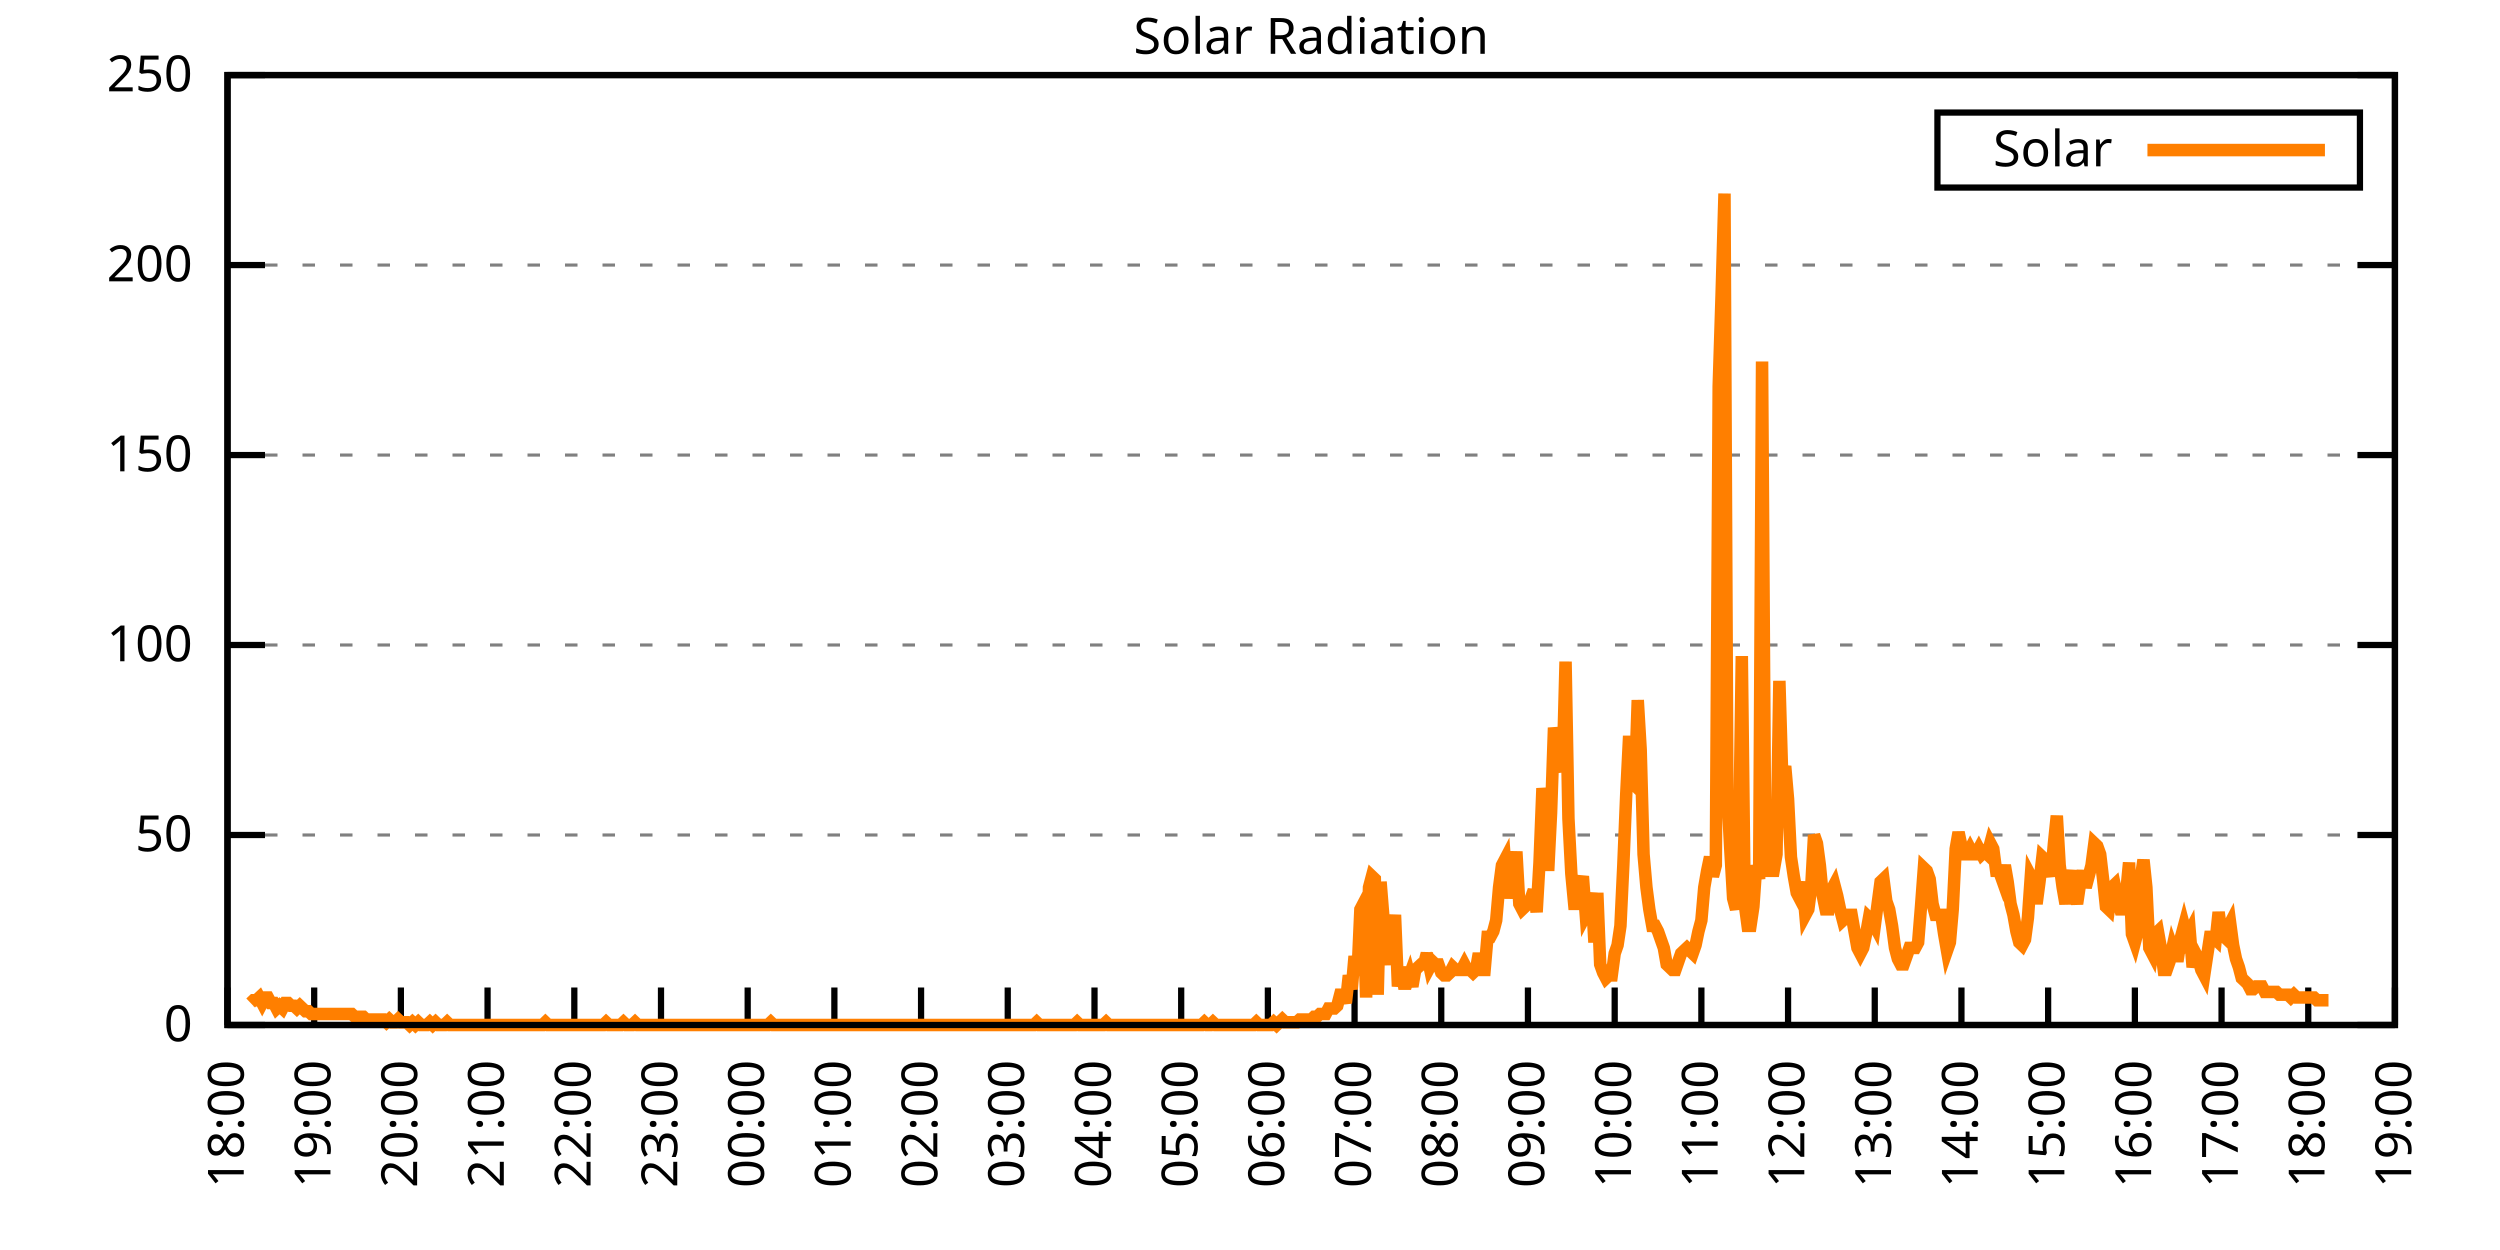
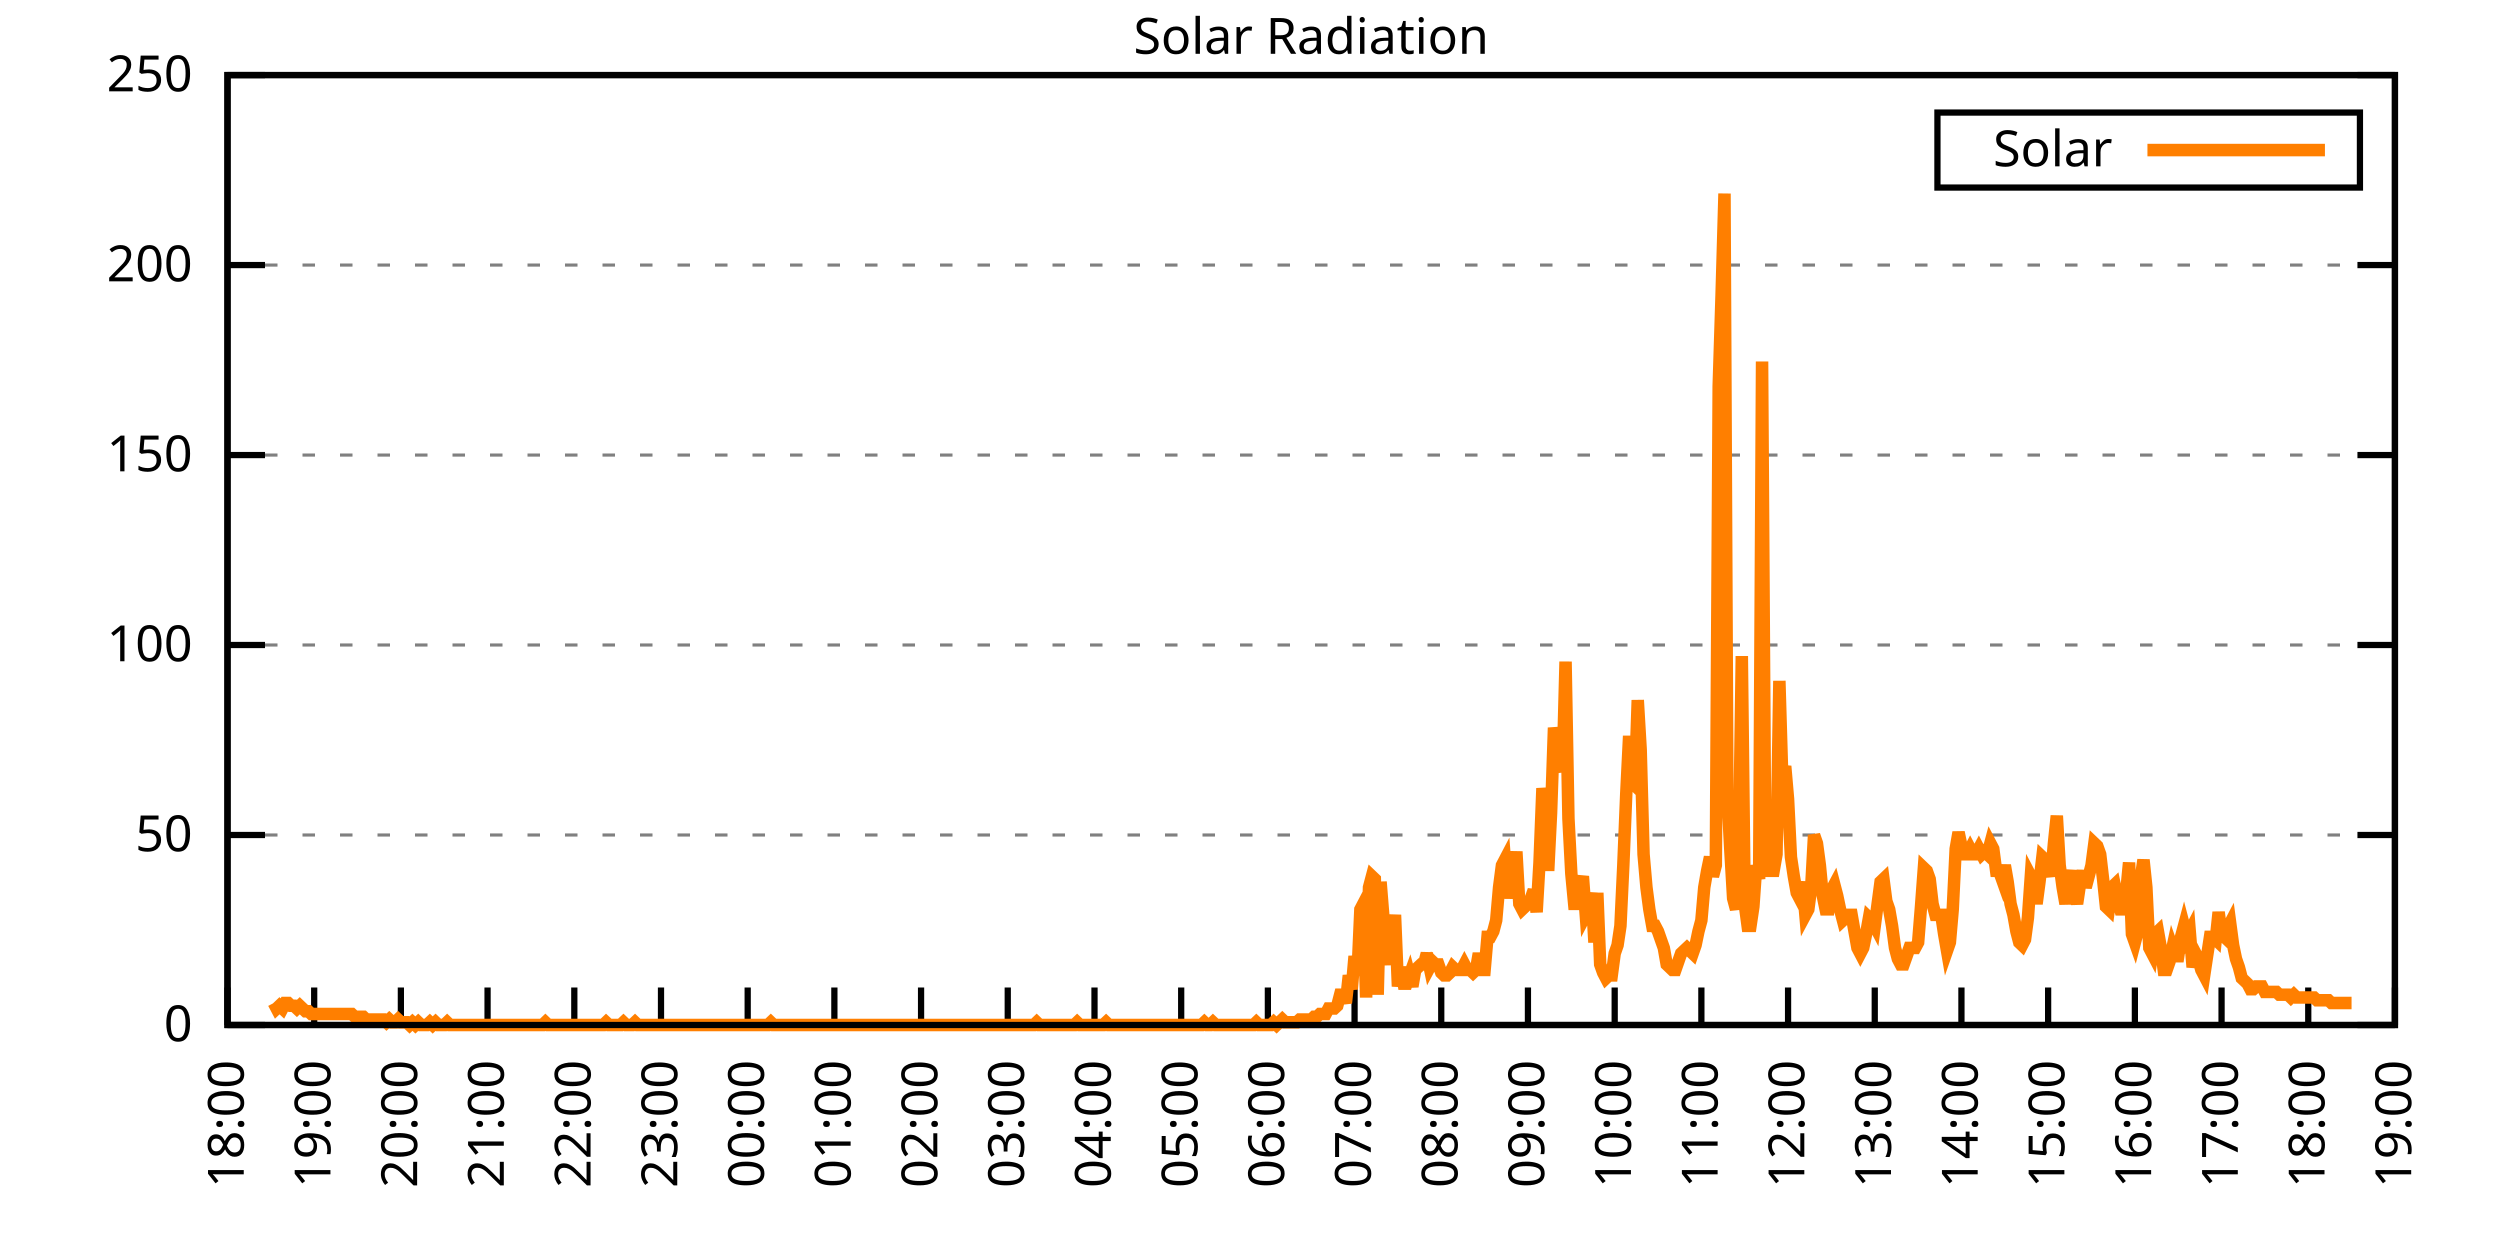
<svg xmlns="http://www.w3.org/2000/svg" xmlns:xlink="http://www.w3.org/1999/xlink" width="400" height="200" viewBox="0 0 400 200">
  <g id="gnuplot_canvas">
    <rect x="0" y="0" width="400" height="200" fill="none" />
    <defs>
      <circle id="gpDot" r="0.5" stroke-width="0.5" stroke="currentColor" />
      <path id="gpPt0" stroke-width="0.333" stroke="currentColor" d="M-1,0 h2 M0,-1 v2" />
      <path id="gpPt1" stroke-width="0.333" stroke="currentColor" d="M-1,-1 L1,1 M1,-1 L-1,1" />
      <path id="gpPt2" stroke-width="0.333" stroke="currentColor" d="M-1,0 L1,0 M0,-1 L0,1 M-1,-1 L1,1 M-1,1 L1,-1" />
      <rect id="gpPt3" stroke-width="0.333" stroke="currentColor" x="-1" y="-1" width="2" height="2" />
      <rect id="gpPt4" stroke-width="0.333" stroke="currentColor" fill="currentColor" x="-1" y="-1" width="2" height="2" />
      <circle id="gpPt5" stroke-width="0.333" stroke="currentColor" cx="0" cy="0" r="1" />
      <use xlink:href="#gpPt5" id="gpPt6" fill="currentColor" stroke="none" />
      <path id="gpPt7" stroke-width="0.333" stroke="currentColor" d="M0,-1.33 L-1.33,0.67 L1.33,0.67 z" />
      <use xlink:href="#gpPt7" id="gpPt8" fill="currentColor" stroke="none" />
      <use xlink:href="#gpPt7" id="gpPt9" stroke="currentColor" transform="rotate(180)" />
      <use xlink:href="#gpPt9" id="gpPt10" fill="currentColor" stroke="none" />
      <use xlink:href="#gpPt3" id="gpPt11" stroke="currentColor" transform="rotate(45)" />
      <use xlink:href="#gpPt11" id="gpPt12" fill="currentColor" stroke="none" />
      <path id="gpPt13" stroke-width="0.333" stroke="currentColor" d="M0,1.330 L1.265,0.411 L0.782,-1.067 L-0.782,-1.076 L-1.265,0.411 z" />
      <use xlink:href="#gpPt13" id="gpPt14" fill="currentColor" stroke="none" />
      <filter id="textbox" filterUnits="objectBoundingBox" x="0" y="0" height="1" width="1">
        <feFlood flood-color="white" flood-opacity="1" result="bgnd" />
        <feComposite in="SourceGraphic" in2="bgnd" operator="atop" />
      </filter>
      <filter id="greybox" filterUnits="objectBoundingBox" x="0" y="0" height="1" width="1">
        <feFlood flood-color="lightgrey" flood-opacity="1" result="grey" />
        <feComposite in="SourceGraphic" in2="grey" operator="atop" />
      </filter>
    </defs>
    <g fill="none" color="white" stroke="currentColor" stroke-width="1.00" stroke-linecap="butt" stroke-linejoin="miter">
</g>
    <g fill="none" color="black" stroke="currentColor" stroke-width="1.00" stroke-linecap="butt" stroke-linejoin="miter">
      <g stroke="none" shape-rendering="crispEdges">
        <polygon fill="rgb(255, 255, 255)" points="36.40,164.00 383.18,164.00 383.18,12.02 36.40,12.02 " />
      </g>
    </g>
    <g fill="none" color="black" stroke="currentColor" stroke-width="1.00" stroke-linecap="butt" stroke-linejoin="miter">
</g>
    <g fill="none" color="black" stroke="black" stroke-width="0.50" stroke-linecap="butt" stroke-linejoin="miter">
</g>
    <g fill="none" color="gray" stroke="currentColor" stroke-width="0.50" stroke-linecap="butt" stroke-linejoin="miter">
      <path stroke="gray" stroke-dasharray="2,4" class="gridline" d="M36.40,164.00 L383.19,164.00  " />
    </g>
    <g fill="none" color="gray" stroke="gray" stroke-width="1.00" stroke-linecap="butt" stroke-linejoin="miter">
</g>
    <g fill="none" color="black" stroke="currentColor" stroke-width="1.00" stroke-linecap="butt" stroke-linejoin="miter">
      <path stroke="black" d="M36.40,164.00 L42.40,164.00 M383.19,164.00 L377.19,164.00  " />
      <g transform="translate(30.80,166.60)" stroke="none" fill="black" font-family="Sans" font-size="8.00" text-anchor="end">
        <text>
          <tspan font-family="Sans"> 0</tspan>
        </text>
      </g>
    </g>
    <g fill="none" color="black" stroke="currentColor" stroke-width="1.00" stroke-linecap="butt" stroke-linejoin="miter">
</g>
    <g fill="none" color="black" stroke="black" stroke-width="0.50" stroke-linecap="butt" stroke-linejoin="miter">
</g>
    <g fill="none" color="gray" stroke="currentColor" stroke-width="0.50" stroke-linecap="butt" stroke-linejoin="miter">
      <path stroke="gray" stroke-dasharray="2,4" class="gridline" d="M36.40,133.60 L383.19,133.60  " />
    </g>
    <g fill="none" color="gray" stroke="gray" stroke-width="1.00" stroke-linecap="butt" stroke-linejoin="miter">
</g>
    <g fill="none" color="black" stroke="currentColor" stroke-width="1.00" stroke-linecap="butt" stroke-linejoin="miter">
      <path stroke="black" d="M36.40,133.60 L42.40,133.60 M383.19,133.60 L377.19,133.60  " />
      <g transform="translate(30.80,136.20)" stroke="none" fill="black" font-family="Sans" font-size="8.00" text-anchor="end">
        <text>
          <tspan font-family="Sans"> 50</tspan>
        </text>
      </g>
    </g>
    <g fill="none" color="black" stroke="currentColor" stroke-width="1.00" stroke-linecap="butt" stroke-linejoin="miter">
</g>
    <g fill="none" color="black" stroke="black" stroke-width="0.50" stroke-linecap="butt" stroke-linejoin="miter">
</g>
    <g fill="none" color="gray" stroke="currentColor" stroke-width="0.50" stroke-linecap="butt" stroke-linejoin="miter">
      <path stroke="gray" stroke-dasharray="2,4" class="gridline" d="M36.40,103.20 L383.19,103.20  " />
    </g>
    <g fill="none" color="gray" stroke="gray" stroke-width="1.00" stroke-linecap="butt" stroke-linejoin="miter">
</g>
    <g fill="none" color="black" stroke="currentColor" stroke-width="1.00" stroke-linecap="butt" stroke-linejoin="miter">
      <path stroke="black" d="M36.40,103.20 L42.40,103.20 M383.19,103.20 L377.19,103.20  " />
      <g transform="translate(30.80,105.80)" stroke="none" fill="black" font-family="Sans" font-size="8.00" text-anchor="end">
        <text>
          <tspan font-family="Sans"> 100</tspan>
        </text>
      </g>
    </g>
    <g fill="none" color="black" stroke="currentColor" stroke-width="1.00" stroke-linecap="butt" stroke-linejoin="miter">
</g>
    <g fill="none" color="black" stroke="black" stroke-width="0.50" stroke-linecap="butt" stroke-linejoin="miter">
</g>
    <g fill="none" color="gray" stroke="currentColor" stroke-width="0.50" stroke-linecap="butt" stroke-linejoin="miter">
      <path stroke="gray" stroke-dasharray="2,4" class="gridline" d="M36.40,72.81 L383.19,72.81  " />
    </g>
    <g fill="none" color="gray" stroke="gray" stroke-width="1.00" stroke-linecap="butt" stroke-linejoin="miter">
</g>
    <g fill="none" color="black" stroke="currentColor" stroke-width="1.00" stroke-linecap="butt" stroke-linejoin="miter">
      <path stroke="black" d="M36.40,72.81 L42.40,72.81 M383.19,72.81 L377.19,72.81  " />
      <g transform="translate(30.80,75.41)" stroke="none" fill="black" font-family="Sans" font-size="8.00" text-anchor="end">
        <text>
          <tspan font-family="Sans"> 150</tspan>
        </text>
      </g>
    </g>
    <g fill="none" color="black" stroke="currentColor" stroke-width="1.00" stroke-linecap="butt" stroke-linejoin="miter">
</g>
    <g fill="none" color="black" stroke="black" stroke-width="0.50" stroke-linecap="butt" stroke-linejoin="miter">
</g>
    <g fill="none" color="gray" stroke="currentColor" stroke-width="0.50" stroke-linecap="butt" stroke-linejoin="miter">
      <path stroke="gray" stroke-dasharray="2,4" class="gridline" d="M36.40,42.41 L383.19,42.41  " />
    </g>
    <g fill="none" color="gray" stroke="gray" stroke-width="1.00" stroke-linecap="butt" stroke-linejoin="miter">
</g>
    <g fill="none" color="black" stroke="currentColor" stroke-width="1.00" stroke-linecap="butt" stroke-linejoin="miter">
      <path stroke="black" d="M36.40,42.41 L42.40,42.41 M383.19,42.41 L377.19,42.41  " />
      <g transform="translate(30.80,45.01)" stroke="none" fill="black" font-family="Sans" font-size="8.00" text-anchor="end">
        <text>
          <tspan font-family="Sans"> 200</tspan>
        </text>
      </g>
    </g>
    <g fill="none" color="black" stroke="currentColor" stroke-width="1.00" stroke-linecap="butt" stroke-linejoin="miter">
</g>
    <g fill="none" color="black" stroke="black" stroke-width="0.50" stroke-linecap="butt" stroke-linejoin="miter">
</g>
    <g fill="none" color="gray" stroke="currentColor" stroke-width="0.50" stroke-linecap="butt" stroke-linejoin="miter">
      <path stroke="gray" stroke-dasharray="2,4" class="gridline" d="M36.40,12.01 L383.19,12.01  " />
    </g>
    <g fill="none" color="gray" stroke="gray" stroke-width="1.00" stroke-linecap="butt" stroke-linejoin="miter">
</g>
    <g fill="none" color="black" stroke="currentColor" stroke-width="1.00" stroke-linecap="butt" stroke-linejoin="miter">
      <path stroke="black" d="M36.40,12.01 L42.40,12.01 M383.19,12.01 L377.19,12.01  " />
      <g transform="translate(30.80,14.61)" stroke="none" fill="black" font-family="Sans" font-size="8.00" text-anchor="end">
        <text>
          <tspan font-family="Sans"> 250</tspan>
        </text>
      </g>
    </g>
    <g fill="none" color="black" stroke="currentColor" stroke-width="1.00" stroke-linecap="butt" stroke-linejoin="miter">
      <path stroke="black" d="M36.40,164.00 L36.40,158.00  " />
      <g transform="translate(39.00,169.60) rotate(270.00)" stroke="none" fill="black" font-family="Sans" font-size="8.00" text-anchor="end">
        <text>
          <tspan font-family="Sans">18:00</tspan>
        </text>
      </g>
    </g>
    <g fill="none" color="black" stroke="currentColor" stroke-width="1.00" stroke-linecap="butt" stroke-linejoin="miter">
      <path stroke="black" d="M50.27,164.00 L50.27,158.00  " />
      <g transform="translate(52.87,169.60) rotate(270.00)" stroke="none" fill="black" font-family="Sans" font-size="8.00" text-anchor="end">
        <text>
          <tspan font-family="Sans">19:00</tspan>
        </text>
      </g>
    </g>
    <g fill="none" color="black" stroke="currentColor" stroke-width="1.00" stroke-linecap="butt" stroke-linejoin="miter">
      <path stroke="black" d="M64.14,164.00 L64.14,158.00  " />
      <g transform="translate(66.74,169.60) rotate(270.00)" stroke="none" fill="black" font-family="Sans" font-size="8.00" text-anchor="end">
        <text>
          <tspan font-family="Sans">20:00</tspan>
        </text>
      </g>
    </g>
    <g fill="none" color="black" stroke="currentColor" stroke-width="1.00" stroke-linecap="butt" stroke-linejoin="miter">
      <path stroke="black" d="M78.01,164.00 L78.01,158.00  " />
      <g transform="translate(80.61,169.60) rotate(270.00)" stroke="none" fill="black" font-family="Sans" font-size="8.00" text-anchor="end">
        <text>
          <tspan font-family="Sans">21:00</tspan>
        </text>
      </g>
    </g>
    <g fill="none" color="black" stroke="currentColor" stroke-width="1.00" stroke-linecap="butt" stroke-linejoin="miter">
      <path stroke="black" d="M91.89,164.00 L91.89,158.00  " />
      <g transform="translate(94.49,169.60) rotate(270.00)" stroke="none" fill="black" font-family="Sans" font-size="8.00" text-anchor="end">
        <text>
          <tspan font-family="Sans">22:00</tspan>
        </text>
      </g>
    </g>
    <g fill="none" color="black" stroke="currentColor" stroke-width="1.00" stroke-linecap="butt" stroke-linejoin="miter">
      <path stroke="black" d="M105.76,164.00 L105.76,158.00  " />
      <g transform="translate(108.36,169.60) rotate(270.00)" stroke="none" fill="black" font-family="Sans" font-size="8.00" text-anchor="end">
        <text>
          <tspan font-family="Sans">23:00</tspan>
        </text>
      </g>
    </g>
    <g fill="none" color="black" stroke="currentColor" stroke-width="1.00" stroke-linecap="butt" stroke-linejoin="miter">
      <path stroke="black" d="M119.63,164.00 L119.63,158.00  " />
      <g transform="translate(122.23,169.60) rotate(270.00)" stroke="none" fill="black" font-family="Sans" font-size="8.00" text-anchor="end">
        <text>
          <tspan font-family="Sans">00:00</tspan>
        </text>
      </g>
    </g>
    <g fill="none" color="black" stroke="currentColor" stroke-width="1.00" stroke-linecap="butt" stroke-linejoin="miter">
      <path stroke="black" d="M133.50,164.00 L133.50,158.00  " />
      <g transform="translate(136.10,169.60) rotate(270.00)" stroke="none" fill="black" font-family="Sans" font-size="8.00" text-anchor="end">
        <text>
          <tspan font-family="Sans">01:00</tspan>
        </text>
      </g>
    </g>
    <g fill="none" color="black" stroke="currentColor" stroke-width="1.00" stroke-linecap="butt" stroke-linejoin="miter">
      <path stroke="black" d="M147.37,164.00 L147.37,158.00  " />
      <g transform="translate(149.97,169.60) rotate(270.00)" stroke="none" fill="black" font-family="Sans" font-size="8.00" text-anchor="end">
        <text>
          <tspan font-family="Sans">02:00</tspan>
        </text>
      </g>
    </g>
    <g fill="none" color="black" stroke="currentColor" stroke-width="1.00" stroke-linecap="butt" stroke-linejoin="miter">
      <path stroke="black" d="M161.24,164.00 L161.24,158.00  " />
      <g transform="translate(163.84,169.60) rotate(270.00)" stroke="none" fill="black" font-family="Sans" font-size="8.00" text-anchor="end">
        <text>
          <tspan font-family="Sans">03:00</tspan>
        </text>
      </g>
    </g>
    <g fill="none" color="black" stroke="currentColor" stroke-width="1.00" stroke-linecap="butt" stroke-linejoin="miter">
      <path stroke="black" d="M175.12,164.00 L175.12,158.00  " />
      <g transform="translate(177.72,169.60) rotate(270.00)" stroke="none" fill="black" font-family="Sans" font-size="8.00" text-anchor="end">
        <text>
          <tspan font-family="Sans">04:00</tspan>
        </text>
      </g>
    </g>
    <g fill="none" color="black" stroke="currentColor" stroke-width="1.00" stroke-linecap="butt" stroke-linejoin="miter">
      <path stroke="black" d="M188.99,164.00 L188.99,158.00  " />
      <g transform="translate(191.59,169.60) rotate(270.00)" stroke="none" fill="black" font-family="Sans" font-size="8.00" text-anchor="end">
        <text>
          <tspan font-family="Sans">05:00</tspan>
        </text>
      </g>
    </g>
    <g fill="none" color="black" stroke="currentColor" stroke-width="1.00" stroke-linecap="butt" stroke-linejoin="miter">
      <path stroke="black" d="M202.86,164.00 L202.86,158.00  " />
      <g transform="translate(205.46,169.60) rotate(270.00)" stroke="none" fill="black" font-family="Sans" font-size="8.00" text-anchor="end">
        <text>
          <tspan font-family="Sans">06:00</tspan>
        </text>
      </g>
    </g>
    <g fill="none" color="black" stroke="currentColor" stroke-width="1.00" stroke-linecap="butt" stroke-linejoin="miter">
      <path stroke="black" d="M216.73,164.00 L216.73,158.00  " />
      <g transform="translate(219.33,169.60) rotate(270.00)" stroke="none" fill="black" font-family="Sans" font-size="8.00" text-anchor="end">
        <text>
          <tspan font-family="Sans">07:00</tspan>
        </text>
      </g>
    </g>
    <g fill="none" color="black" stroke="currentColor" stroke-width="1.00" stroke-linecap="butt" stroke-linejoin="miter">
      <path stroke="black" d="M230.60,164.00 L230.60,158.00  " />
      <g transform="translate(233.20,169.60) rotate(270.00)" stroke="none" fill="black" font-family="Sans" font-size="8.00" text-anchor="end">
        <text>
          <tspan font-family="Sans">08:00</tspan>
        </text>
      </g>
    </g>
    <g fill="none" color="black" stroke="currentColor" stroke-width="1.00" stroke-linecap="butt" stroke-linejoin="miter">
      <path stroke="black" d="M244.47,164.00 L244.47,158.00  " />
      <g transform="translate(247.07,169.60) rotate(270.00)" stroke="none" fill="black" font-family="Sans" font-size="8.00" text-anchor="end">
        <text>
          <tspan font-family="Sans">09:00</tspan>
        </text>
      </g>
    </g>
    <g fill="none" color="black" stroke="currentColor" stroke-width="1.00" stroke-linecap="butt" stroke-linejoin="miter">
      <path stroke="black" d="M258.35,164.00 L258.35,158.00  " />
      <g transform="translate(260.95,169.60) rotate(270.00)" stroke="none" fill="black" font-family="Sans" font-size="8.00" text-anchor="end">
        <text>
          <tspan font-family="Sans">10:00</tspan>
        </text>
      </g>
    </g>
    <g fill="none" color="black" stroke="currentColor" stroke-width="1.00" stroke-linecap="butt" stroke-linejoin="miter">
      <path stroke="black" d="M272.22,164.00 L272.22,158.00  " />
      <g transform="translate(274.82,169.60) rotate(270.00)" stroke="none" fill="black" font-family="Sans" font-size="8.00" text-anchor="end">
        <text>
          <tspan font-family="Sans">11:00</tspan>
        </text>
      </g>
    </g>
    <g fill="none" color="black" stroke="currentColor" stroke-width="1.00" stroke-linecap="butt" stroke-linejoin="miter">
      <path stroke="black" d="M286.09,164.00 L286.09,158.00  " />
      <g transform="translate(288.69,169.60) rotate(270.00)" stroke="none" fill="black" font-family="Sans" font-size="8.00" text-anchor="end">
        <text>
          <tspan font-family="Sans">12:00</tspan>
        </text>
      </g>
    </g>
    <g fill="none" color="black" stroke="currentColor" stroke-width="1.00" stroke-linecap="butt" stroke-linejoin="miter">
      <path stroke="black" d="M299.96,164.00 L299.96,158.00  " />
      <g transform="translate(302.56,169.60) rotate(270.00)" stroke="none" fill="black" font-family="Sans" font-size="8.00" text-anchor="end">
        <text>
          <tspan font-family="Sans">13:00</tspan>
        </text>
      </g>
    </g>
    <g fill="none" color="black" stroke="currentColor" stroke-width="1.00" stroke-linecap="butt" stroke-linejoin="miter">
      <path stroke="black" d="M313.83,164.00 L313.83,158.00  " />
      <g transform="translate(316.43,169.60) rotate(270.00)" stroke="none" fill="black" font-family="Sans" font-size="8.00" text-anchor="end">
        <text>
          <tspan font-family="Sans">14:00</tspan>
        </text>
      </g>
    </g>
    <g fill="none" color="black" stroke="currentColor" stroke-width="1.00" stroke-linecap="butt" stroke-linejoin="miter">
      <path stroke="black" d="M327.70,164.00 L327.70,158.00  " />
      <g transform="translate(330.30,169.60) rotate(270.00)" stroke="none" fill="black" font-family="Sans" font-size="8.00" text-anchor="end">
        <text>
          <tspan font-family="Sans">15:00</tspan>
        </text>
      </g>
    </g>
    <g fill="none" color="black" stroke="currentColor" stroke-width="1.00" stroke-linecap="butt" stroke-linejoin="miter">
      <path stroke="black" d="M341.58,164.00 L341.58,158.00  " />
      <g transform="translate(344.18,169.60) rotate(270.00)" stroke="none" fill="black" font-family="Sans" font-size="8.00" text-anchor="end">
        <text>
          <tspan font-family="Sans">16:00</tspan>
        </text>
      </g>
    </g>
    <g fill="none" color="black" stroke="currentColor" stroke-width="1.00" stroke-linecap="butt" stroke-linejoin="miter">
      <path stroke="black" d="M355.45,164.00 L355.45,158.00  " />
      <g transform="translate(358.05,169.60) rotate(270.00)" stroke="none" fill="black" font-family="Sans" font-size="8.00" text-anchor="end">
        <text>
          <tspan font-family="Sans">17:00</tspan>
        </text>
      </g>
    </g>
    <g fill="none" color="black" stroke="currentColor" stroke-width="1.00" stroke-linecap="butt" stroke-linejoin="miter">
      <path stroke="black" d="M369.32,164.00 L369.32,158.00  " />
      <g transform="translate(371.92,169.60) rotate(270.00)" stroke="none" fill="black" font-family="Sans" font-size="8.00" text-anchor="end">
        <text>
          <tspan font-family="Sans">18:00</tspan>
        </text>
      </g>
    </g>
    <g fill="none" color="black" stroke="currentColor" stroke-width="1.00" stroke-linecap="butt" stroke-linejoin="miter">
      <path stroke="black" d="M383.19,164.00 L383.19,158.00  " />
      <g transform="translate(385.79,169.60) rotate(270.00)" stroke="none" fill="black" font-family="Sans" font-size="8.00" text-anchor="end">
        <text>
          <tspan font-family="Sans">19:00</tspan>
        </text>
      </g>
    </g>
    <g fill="none" color="black" stroke="currentColor" stroke-width="1.00" stroke-linecap="butt" stroke-linejoin="miter">
</g>
    <g fill="none" color="black" stroke="currentColor" stroke-width="1.00" stroke-linecap="butt" stroke-linejoin="miter">
      <path stroke="black" d="M36.40,12.01 L36.40,164.00 L383.19,164.00 L383.19,12.01 L36.40,12.01 Z  " />
    </g>
    <g fill="none" color="black" stroke="currentColor" stroke-width="1.00" stroke-linecap="butt" stroke-linejoin="miter">
</g>
    <g fill="none" color="black" stroke="currentColor" stroke-width="1.00" stroke-linecap="butt" stroke-linejoin="miter">
      <path stroke="black" d="M309.99,30.01 L309.99,18.01 L377.59,18.01 L377.59,30.01 L309.99,30.01 Z  " />
    </g>
    <g id="Solar_Radiation_plot_1">
      <g fill="none" color="white" stroke="black" stroke-width="2.00" stroke-linecap="butt" stroke-linejoin="miter">
</g>
      <g fill="none" color="black" stroke="currentColor" stroke-width="2.00" stroke-linecap="butt" stroke-linejoin="miter">
        <g transform="translate(337.99,26.61)" stroke="none" fill="black" font-family="Sans" font-size="8.00" text-anchor="end">
          <text>
            <tspan font-family="Sans">Solar</tspan>
          </text>
        </g>
      </g>
      <g fill="none" color="black" stroke="currentColor" stroke-width="2.00" stroke-linecap="butt" stroke-linejoin="miter">
-         <path stroke="rgb(255, 127,   0)" d="M343.59,24.01 L371.99,24.01 M40.10,160.48 L40.56,160.04 L41.02,160.04 L41.49,159.60 L41.95,160.48 L42.41,159.60   L42.87,159.60 L43.34,160.48 L43.80,160.48 L44.26,161.36 L44.72,160.92 L45.19,161.36 L45.65,160.48 L46.11,160.48   L46.57,160.92 L47.03,160.92 L47.50,161.36 L47.96,160.92 L48.42,161.36 L48.88,161.80 L49.35,161.80 L49.81,162.24   L50.27,162.24 L50.73,162.24 L51.20,162.24 L51.66,162.24 L52.12,162.24 L52.58,162.24 L53.05,162.24 L53.51,162.24   L53.97,162.24 L54.43,162.24 L54.90,162.24 L55.36,162.24 L55.82,162.24 L56.28,162.24 L56.75,162.68 L57.21,162.68   L57.67,162.68 L58.13,162.68 L58.59,163.12 L59.06,163.12 L59.52,163.12 L59.98,163.12 L60.44,163.12 L60.91,163.12   L61.37,163.12 L61.83,163.56 L62.29,163.12 L62.76,163.56 L63.22,163.56 L63.68,163.12 L64.14,163.56 L64.61,163.56   L65.07,163.56 L65.53,164.00 L65.99,163.56 L66.46,164.00 L66.92,163.56 L67.38,164.00 L67.84,164.00 L68.30,164.00   L68.77,163.56 L69.23,164.00 L69.69,163.56 L70.15,164.00 L70.62,164.00 L71.08,164.00 L71.54,163.56 L72.00,164.00   L72.47,164.00 L72.93,164.00 L73.39,164.00 L73.85,164.00 L74.32,164.00 L74.78,164.00 L75.24,164.00 L75.70,164.00   L76.17,164.00 L76.63,164.00 L77.09,164.00 L77.55,164.00 L78.01,164.00 L78.48,164.00 L78.94,164.00 L79.40,164.00   L79.86,164.00 L80.33,164.00 L80.79,164.00 L81.25,164.00 L81.71,164.00 L82.18,164.00 L82.64,164.00 L83.10,164.00   L83.56,164.00 L84.03,164.00 L84.49,164.00 L84.95,164.00 L85.41,164.00 L85.88,164.00 L86.34,164.00 L86.80,164.00   L87.26,163.56 L87.72,164.00 L88.19,164.00 L88.65,164.00 L89.11,164.00 L89.57,164.00 L90.04,164.00 L90.50,164.00   L90.96,164.00 L91.42,164.00 L91.89,164.00 L92.35,164.00 L92.81,164.00 L93.27,164.00 L93.74,164.00 L94.20,164.00   L94.66,164.00 L95.12,164.00 L95.59,164.00 L96.05,164.00 L96.51,164.00 L96.97,163.56 L97.44,164.00 L97.90,164.00   L98.36,164.00 L98.82,164.00 L99.28,164.00 L99.75,163.56 L100.21,164.00 L100.67,164.00 L101.13,164.00 L101.60,163.56   L102.06,164.00 L102.52,164.00 L102.98,164.00 L103.45,164.00 L103.91,164.00 L104.37,164.00 L104.83,164.00 L105.30,164.00   L105.76,164.00 L106.22,164.00 L106.68,164.00 L107.15,164.00 L107.61,164.00 L108.07,164.00 L108.53,164.00 L108.99,164.00   L109.46,164.00 L109.92,164.00 L110.38,164.00 L110.84,164.00 L111.31,164.00 L111.77,164.00 L112.23,164.00 L112.69,164.00   L113.16,164.00 L113.62,164.00 L114.08,164.00 L114.54,164.00 L115.01,164.00 L115.47,164.00 L115.93,164.00 L116.39,164.00   L116.86,164.00 L117.32,164.00 L117.78,164.00 L118.24,164.00 L118.70,164.00 L119.17,164.00 L119.63,164.00 L120.09,164.00   L120.55,164.00 L121.02,164.00 L121.48,164.00 L121.94,164.00 L122.40,164.00 L122.87,164.00 L123.33,163.56 L123.79,164.00   L124.25,164.00 L124.72,164.00 L125.18,164.00 L125.64,164.00 L126.10,164.00 L126.57,164.00 L127.03,164.00 L127.49,164.00   L127.95,164.00 L128.41,164.00 L128.88,164.00 L129.34,164.00 L129.80,164.00 L130.26,164.00 L130.73,164.00 L131.19,164.00   L131.65,164.00 L132.11,164.00 L132.58,164.00 L133.04,164.00 L133.50,164.00 L133.96,164.00 L134.43,164.00 L134.89,164.00   L135.35,164.00 L135.81,164.00 L136.28,164.00 L136.74,164.00 L137.20,164.00 L137.66,164.00 L138.13,164.00 L138.59,164.00   L139.05,164.00 L139.51,164.00 L139.97,164.00 L140.44,164.00 L140.90,164.00 L141.36,164.00 L141.82,164.00 L142.29,164.00   L142.75,164.00 L143.21,164.00 L143.67,164.00 L144.14,164.00 L144.60,164.00 L145.06,164.00 L145.52,164.00 L145.99,164.00   L146.45,164.00 L146.91,164.00 L147.37,164.00 L147.84,164.00 L148.30,164.00 L148.76,164.00 L149.22,164.00 L149.68,164.00   L150.15,164.00 L150.61,164.00 L151.07,164.00 L151.53,164.00 L152.00,164.00 L152.46,164.00 L152.92,164.00 L153.38,164.00   L153.85,164.00 L154.31,164.00 L154.77,164.00 L155.23,164.00 L155.70,164.00 L156.16,164.00 L156.62,164.00 L157.08,164.00   L157.55,164.00 L158.01,164.00 L158.47,164.00 L158.93,164.00 L159.39,164.00 L159.86,164.00 L160.32,164.00 L160.78,164.00   L161.24,164.00 L161.71,164.00 L162.17,164.00 L162.63,164.00 L163.09,164.00 L163.56,164.00 L164.02,164.00 L164.48,164.00   L164.94,164.00 L165.41,164.00 L165.87,163.56 L166.33,164.00 L166.79,164.00 L167.26,164.00 L167.72,164.00 L168.18,164.00   L168.64,164.00 L169.10,164.00 L169.57,164.00 L170.03,164.00 L170.49,164.00 L170.95,164.00 L171.42,164.00 L171.88,164.00   L172.34,163.56 L172.80,164.00 L173.27,164.00 L173.73,164.00 L174.19,164.00 L174.65,164.00 L175.12,164.00 L175.58,164.00   L176.04,164.00 L176.50,164.00 L176.97,163.56 L177.43,164.00 L177.89,164.00 L178.35,164.00 L178.82,164.00 L179.28,164.00   L179.74,164.00 L180.20,164.00 L180.66,164.00 L181.13,164.00 L181.59,164.00 L182.05,164.00 L182.51,164.00 L182.98,164.00   L183.44,164.00 L183.90,164.00 L184.36,164.00 L184.83,164.00 L185.29,164.00 L185.75,164.00 L186.21,164.00 L186.68,164.00   L187.14,164.00 L187.60,164.00 L188.06,164.00 L188.53,164.00 L188.99,164.00 L189.45,164.00 L189.91,164.00 L190.37,164.00   L190.84,164.00 L191.30,164.00 L191.76,164.00 L192.22,164.00 L192.69,163.56 L193.15,164.00 L193.61,164.00 L194.07,163.56   L194.54,164.00 L195.00,164.00 L195.46,164.00 L195.92,164.00 L196.39,164.00 L196.85,164.00 L197.31,164.00 L197.77,164.00   L198.24,164.00 L198.70,164.00 L199.16,164.00 L199.62,164.00 L200.08,164.00 L200.55,164.00 L201.01,163.56 L201.47,164.00   L201.93,164.00 L202.40,164.00 L202.86,164.00 L203.32,164.00 L203.78,163.56 L204.25,164.00 L204.71,163.56 L205.17,163.12   L205.63,163.56 L206.10,163.56 L206.56,163.56 L207.02,163.56 L207.48,163.56 L207.95,163.12 L208.41,163.12 L208.87,163.12   L209.33,163.12 L209.80,163.12 L210.26,162.68 L210.72,162.68 L211.18,162.24 L211.64,162.24 L212.11,162.24 L212.57,161.36   L213.03,161.36 L213.49,161.36 L213.96,160.92 L214.42,159.15 L214.88,159.15 L215.34,160.48 L215.81,156.07 L216.27,158.27   L216.73,152.99 L217.19,156.07 L217.66,145.50 L218.12,144.62 L218.58,159.60 L219.04,141.98 L219.51,140.21 L219.97,140.65   L220.43,159.15 L220.89,141.09 L221.35,146.82 L221.82,151.67 L222.28,154.31 L222.74,150.79 L223.20,146.38 L223.67,157.83   L224.13,154.75 L224.59,157.39 L225.05,157.39 L225.52,156.07 L225.98,157.83 L226.44,155.19 L226.90,154.75 L227.37,154.31   L227.83,154.31 L228.29,152.55 L228.75,154.75 L229.22,153.87 L229.68,154.31 L230.14,154.31 L230.60,155.63 L231.06,156.07   L231.53,156.07 L231.99,155.63 L232.45,154.75 L232.91,155.19 L233.38,155.19 L233.84,155.19 L234.30,154.31 L234.76,155.19   L235.23,155.19 L235.69,155.63 L236.15,155.19 L236.61,152.55 L237.08,155.19 L237.54,155.19 L238.00,149.90 L238.46,149.90   L238.93,149.02 L239.39,147.26 L239.85,141.98 L240.31,138.45 L240.77,137.57 L241.24,143.74 L241.70,139.33 L242.16,141.09   L242.62,136.25 L243.09,144.62 L243.55,145.50 L244.01,145.06 L244.47,144.62 L244.94,143.74 L245.40,142.42 L245.86,145.94   L246.32,138.01 L246.79,126.12 L247.25,129.20 L247.71,139.33 L248.17,130.08 L248.64,116.43 L249.10,119.07 L249.56,121.71   L250.02,123.47 L250.49,105.86 L250.95,130.96 L251.41,139.77 L251.87,144.62 L252.33,144.62 L252.80,141.98 L253.26,140.21   L253.72,146.38 L254.18,145.50 L254.65,142.86 L255.11,150.79 L255.57,142.86 L256.03,154.31 L256.50,155.63 L256.96,156.51   L257.42,156.07 L257.88,156.07 L258.35,152.55 L258.81,151.23 L259.27,148.14 L259.73,138.45 L260.20,127.00 L260.66,117.75   L261.12,125.24 L261.58,125.68 L262.04,112.02 L262.51,119.95 L262.97,136.69 L263.43,141.98 L263.89,145.50 L264.36,148.14   L264.82,148.14 L265.28,149.02 L265.74,150.34 L266.21,151.67 L266.67,154.31 L267.13,154.75 L267.59,155.19 L268.06,155.19   L268.52,153.87 L268.98,152.55 L269.44,152.11 L269.91,151.67 L270.37,152.11 L270.83,152.55 L271.29,151.23 L271.75,149.02   L272.22,147.26 L272.68,141.98 L273.14,139.33 L273.60,137.13 L274.07,140.21 L274.53,138.45 L274.99,61.81 L275.45,47.27   L275.92,30.97 L276.38,127.00 L276.84,135.81 L277.30,143.74 L277.77,145.50 L278.23,136.69 L278.69,104.97 L279.15,144.62   L279.62,148.14 L280.08,148.14 L280.54,145.06 L281.00,138.45 L281.46,140.65 L281.93,57.84 L282.39,128.76 L282.85,136.25   L283.31,139.33 L283.78,139.33 L284.24,136.69 L284.70,108.94 L285.16,124.36 L285.63,122.59 L286.09,127.88 L286.55,137.13   L287.01,140.21 L287.48,142.86 L287.94,143.74 L288.40,141.09 L288.86,146.38 L289.33,145.50 L289.79,141.98 L290.25,133.61   L290.71,134.93 L291.18,138.45 L291.64,143.30 L292.10,145.50 L292.56,145.50 L293.02,142.42 L293.49,141.54 L293.95,143.30   L294.41,145.50 L294.87,147.26 L295.34,146.82 L295.80,146.38 L296.26,146.38 L296.72,149.02 L297.19,151.67 L297.65,152.55   L298.11,151.67 L298.57,149.46 L299.04,146.82 L299.50,147.26 L299.96,148.14 L300.42,144.62 L300.89,141.09 L301.35,140.65   L301.81,144.18 L302.27,145.50 L302.73,148.14 L303.20,151.67 L303.66,153.43 L304.12,154.31 L304.58,154.31 L305.05,152.99   L305.51,151.67 L305.97,151.67 L306.43,151.67 L306.90,150.79 L307.36,145.06 L307.82,138.89 L308.28,139.33 L308.75,140.65   L309.21,144.62 L309.67,146.38 L310.13,146.38 L310.60,146.38 L311.06,149.46 L311.52,152.11 L311.98,150.79 L312.44,145.50   L312.91,135.81 L313.37,133.17 L313.83,135.37 L314.29,136.69 L314.76,136.69 L315.22,135.81 L315.68,136.69 L316.14,136.69   L316.61,135.81 L317.07,136.69 L317.53,136.25 L317.99,136.69 L318.46,134.93 L318.92,135.81 L319.38,139.33 L319.84,139.33   L320.31,140.65 L320.77,138.45 L321.23,141.09 L321.69,144.62 L322.15,146.38 L322.62,149.02 L323.08,150.79 L323.54,151.23   L324.00,150.34 L324.47,146.82 L324.93,140.21 L325.39,141.09 L325.85,144.62 L326.32,141.09 L326.78,137.13 L327.24,137.57   L327.70,138.45 L328.17,140.21 L328.63,134.93 L329.09,130.52 L329.55,138.45 L330.02,141.98 L330.48,144.62 L330.94,141.09   L331.40,139.33 L331.87,142.42 L332.33,144.62 L332.79,141.54 L333.25,139.33 L333.71,141.98 L334.18,140.21 L334.64,138.45   L335.10,134.93 L335.56,135.37 L336.03,136.69 L336.49,140.65 L336.95,145.06 L337.41,145.50 L337.88,141.98 L338.34,141.54   L338.80,143.74 L339.26,145.50 L339.73,145.50 L340.19,142.86 L340.65,138.01 L341.11,149.46 L341.58,150.79 L342.04,149.02   L342.50,140.65 L342.96,137.57 L343.42,141.98 L343.89,151.67 L344.35,152.55 L344.81,149.46 L345.27,149.02 L345.74,151.67   L346.20,155.19 L346.66,155.19 L347.12,153.87 L347.59,151.67 L348.05,152.99 L348.51,152.99 L348.97,149.90 L349.44,148.14   L349.90,149.90 L350.36,149.02 L350.82,154.75 L351.29,152.55 L351.75,153.43 L352.21,155.19 L352.67,156.07 L353.13,152.99   L353.60,149.90 L354.06,149.90 L354.52,150.34 L354.98,145.94 L355.45,149.46 L355.91,149.90 L356.37,148.58 L356.83,147.70   L357.30,151.23 L357.76,153.43 L358.22,154.75 L358.68,156.51 L359.15,156.95 L359.61,157.39 L360.07,158.27 L360.53,158.27   L361.00,157.83 L361.46,157.83 L361.92,157.83 L362.38,158.71 L362.84,158.71 L363.31,158.71 L363.77,158.71 L364.23,158.71   L364.69,159.15 L365.16,159.15 L365.62,159.15 L366.08,159.15 L366.54,159.60 L367.01,159.15 L367.47,159.60 L367.93,159.60   L368.39,159.60 L368.86,159.60 L369.32,159.60 L369.78,159.60 L370.24,159.60 L370.71,160.04 L371.17,160.04 L371.63,160.04   L372.09,160.04 L372.56,160.04  " />
+         <path stroke="rgb(255, 127,   0)" d="M343.59,24.01 L371.99,24.01 M43.80,160.48 L44.26,161.36 L44.72,160.92 L45.19,161.36 L45.65,160.48 L46.11,160.48   L46.57,160.92 L47.03,160.92 L47.50,161.36 L47.96,160.92 L48.42,161.36 L48.88,161.80 L49.35,161.80 L49.81,162.24   L50.27,162.24 L50.73,162.24 L51.20,162.24 L51.66,162.24 L52.12,162.24 L52.58,162.24 L53.05,162.24 L53.51,162.24   L53.97,162.24 L54.43,162.24 L54.90,162.24 L55.36,162.24 L55.82,162.24 L56.28,162.24 L56.75,162.68 L57.21,162.68   L57.67,162.68 L58.13,162.68 L58.59,163.12 L59.06,163.12 L59.52,163.12 L59.98,163.12 L60.44,163.12 L60.91,163.12   L61.37,163.12 L61.83,163.56 L62.29,163.12 L62.76,163.56 L63.22,163.56 L63.68,163.12 L64.14,163.56 L64.61,163.56   L65.07,163.56 L65.53,164.00 L65.99,163.56 L66.46,164.00 L66.92,163.56 L67.38,164.00 L67.84,164.00 L68.30,164.00   L68.77,163.56 L69.23,164.00 L69.69,163.56 L70.15,164.00 L70.62,164.00 L71.08,164.00 L71.54,163.56 L72.00,164.00   L72.47,164.00 L72.93,164.00 L73.39,164.00 L73.85,164.00 L74.32,164.00 L74.78,164.00 L75.24,164.00 L75.70,164.00   L76.17,164.00 L76.63,164.00 L77.09,164.00 L77.55,164.00 L78.01,164.00 L78.48,164.00 L78.94,164.00 L79.40,164.00   L79.86,164.00 L80.33,164.00 L80.79,164.00 L81.25,164.00 L81.71,164.00 L82.18,164.00 L82.64,164.00 L83.10,164.00   L83.56,164.00 L84.03,164.00 L84.49,164.00 L84.95,164.00 L85.41,164.00 L85.88,164.00 L86.34,164.00 L86.80,164.00   L87.26,163.56 L87.72,164.00 L88.19,164.00 L88.65,164.00 L89.11,164.00 L89.57,164.00 L90.04,164.00 L90.50,164.00   L90.96,164.00 L91.42,164.00 L91.89,164.00 L92.35,164.00 L92.81,164.00 L93.27,164.00 L93.74,164.00 L94.20,164.00   L94.66,164.00 L95.12,164.00 L95.59,164.00 L96.05,164.00 L96.51,164.00 L96.97,163.56 L97.44,164.00 L97.90,164.00   L98.36,164.00 L98.82,164.00 L99.28,164.00 L99.75,163.56 L100.21,164.00 L100.67,164.00 L101.13,164.00 L101.60,163.56   L102.06,164.00 L102.52,164.00 L102.98,164.00 L103.45,164.00 L103.91,164.00 L104.37,164.00 L104.83,164.00 L105.30,164.00   L105.76,164.00 L106.22,164.00 L106.68,164.00 L107.15,164.00 L107.61,164.00 L108.07,164.00 L108.53,164.00 L108.99,164.00   L109.46,164.00 L109.92,164.00 L110.38,164.00 L110.84,164.00 L111.31,164.00 L111.77,164.00 L112.23,164.00 L112.69,164.00   L113.16,164.00 L113.62,164.00 L114.08,164.00 L114.54,164.00 L115.01,164.00 L115.47,164.00 L115.93,164.00 L116.39,164.00   L116.86,164.00 L117.32,164.00 L117.78,164.00 L118.24,164.00 L118.70,164.00 L119.17,164.00 L119.63,164.00 L120.09,164.00   L120.55,164.00 L121.02,164.00 L121.48,164.00 L121.94,164.00 L122.40,164.00 L122.87,164.00 L123.33,163.56 L123.79,164.00   L124.25,164.00 L124.72,164.00 L125.18,164.00 L125.64,164.00 L126.10,164.00 L126.57,164.00 L127.03,164.00 L127.49,164.00   L127.95,164.00 L128.41,164.00 L128.88,164.00 L129.34,164.00 L129.80,164.00 L130.26,164.00 L130.73,164.00 L131.19,164.00   L131.65,164.00 L132.11,164.00 L132.58,164.00 L133.04,164.00 L133.50,164.00 L133.96,164.00 L134.43,164.00 L134.89,164.00   L135.35,164.00 L135.81,164.00 L136.28,164.00 L136.74,164.00 L137.20,164.00 L137.66,164.00 L138.13,164.00 L138.59,164.00   L139.05,164.00 L139.51,164.00 L139.97,164.00 L140.44,164.00 L140.90,164.00 L141.36,164.00 L141.82,164.00 L142.29,164.00   L142.75,164.00 L143.21,164.00 L143.67,164.00 L144.14,164.00 L144.60,164.00 L145.06,164.00 L145.52,164.00 L145.99,164.00   L146.45,164.00 L146.91,164.00 L147.37,164.00 L147.84,164.00 L148.30,164.00 L148.76,164.00 L149.22,164.00 L149.68,164.00   L150.15,164.00 L150.61,164.00 L151.07,164.00 L151.53,164.00 L152.00,164.00 L152.46,164.00 L152.92,164.00 L153.38,164.00   L153.85,164.00 L154.31,164.00 L154.77,164.00 L155.23,164.00 L155.70,164.00 L156.16,164.00 L156.62,164.00 L157.08,164.00   L157.55,164.00 L158.01,164.00 L158.47,164.00 L158.93,164.00 L159.39,164.00 L159.86,164.00 L160.32,164.00 L160.78,164.00   L161.24,164.00 L161.71,164.00 L162.17,164.00 L162.63,164.00 L163.09,164.00 L163.56,164.00 L164.02,164.00 L164.48,164.00   L164.94,164.00 L165.41,164.00 L165.87,163.56 L166.33,164.00 L166.79,164.00 L167.26,164.00 L167.72,164.00 L168.18,164.00   L168.64,164.00 L169.10,164.00 L169.57,164.00 L170.03,164.00 L170.49,164.00 L170.95,164.00 L171.42,164.00 L171.88,164.00   L172.34,163.56 L172.80,164.00 L173.27,164.00 L173.73,164.00 L174.19,164.00 L174.65,164.00 L175.12,164.00 L175.58,164.00   L176.04,164.00 L176.50,164.00 L176.97,163.56 L177.43,164.00 L177.89,164.00 L178.35,164.00 L178.82,164.00 L179.28,164.00   L179.74,164.00 L180.20,164.00 L180.66,164.00 L181.13,164.00 L181.59,164.00 L182.05,164.00 L182.51,164.00 L182.98,164.00   L183.44,164.00 L183.90,164.00 L184.36,164.00 L184.83,164.00 L185.29,164.00 L185.75,164.00 L186.21,164.00 L186.68,164.00   L187.14,164.00 L187.60,164.00 L188.06,164.00 L188.53,164.00 L188.99,164.00 L189.45,164.00 L189.91,164.00 L190.37,164.00   L190.84,164.00 L191.30,164.00 L191.76,164.00 L192.22,164.00 L192.69,163.56 L193.15,164.00 L193.61,164.00 L194.07,163.56   L194.54,164.00 L195.00,164.00 L195.46,164.00 L195.92,164.00 L196.39,164.00 L196.85,164.00 L197.31,164.00 L197.77,164.00   L198.24,164.00 L198.70,164.00 L199.16,164.00 L199.62,164.00 L200.08,164.00 L200.55,164.00 L201.01,163.56 L201.47,164.00   L201.93,164.00 L202.40,164.00 L202.86,164.00 L203.32,164.00 L203.78,163.56 L204.25,164.00 L204.71,163.56 L205.17,163.12   L205.63,163.56 L206.10,163.56 L206.56,163.56 L207.02,163.56 L207.48,163.56 L207.95,163.12 L208.41,163.12 L208.87,163.12   L209.33,163.12 L209.80,163.12 L210.26,162.68 L210.72,162.68 L211.18,162.24 L211.64,162.24 L212.11,162.24 L212.57,161.36   L213.03,161.36 L213.49,161.36 L213.96,160.92 L214.42,159.15 L214.88,159.15 L215.34,160.48 L215.81,156.07 L216.27,158.27   L216.73,152.99 L217.19,156.07 L217.66,145.50 L218.12,144.62 L218.58,159.60 L219.04,141.98 L219.51,140.21 L219.97,140.65   L220.43,159.15 L220.89,141.09 L221.35,146.82 L221.82,151.67 L222.28,154.31 L222.74,150.79 L223.20,146.38 L223.67,157.83   L224.13,154.75 L224.59,157.39 L225.05,157.39 L225.52,156.07 L225.98,157.83 L226.44,155.19 L226.90,154.75 L227.37,154.31   L227.83,154.31 L228.29,152.55 L228.75,154.75 L229.22,153.87 L229.68,154.31 L230.14,154.31 L230.60,155.63 L231.06,156.07   L231.53,156.07 L231.99,155.63 L232.45,154.75 L232.91,155.19 L233.38,155.19 L233.84,155.19 L234.30,154.31 L234.76,155.19   L235.23,155.19 L235.69,155.63 L236.15,155.19 L236.61,152.55 L237.08,155.19 L237.54,155.19 L238.00,149.90 L238.46,149.90   L238.93,149.02 L239.39,147.26 L239.85,141.98 L240.31,138.45 L240.77,137.57 L241.24,143.74 L241.70,139.33 L242.16,141.09   L242.62,136.25 L243.09,144.62 L243.55,145.50 L244.01,145.06 L244.47,144.62 L244.94,143.74 L245.40,142.42 L245.86,145.94   L246.32,138.01 L246.79,126.12 L247.25,129.20 L247.71,139.33 L248.17,130.08 L248.64,116.43 L249.10,119.07 L249.56,121.71   L250.02,123.47 L250.49,105.86 L250.95,130.96 L251.41,139.77 L251.87,144.62 L252.33,144.62 L252.80,141.98 L253.26,140.21   L253.72,146.38 L254.18,145.50 L254.65,142.86 L255.11,150.79 L255.57,142.86 L256.03,154.31 L256.50,155.63 L256.96,156.51   L257.42,156.07 L257.88,156.07 L258.35,152.55 L258.81,151.23 L259.27,148.14 L259.73,138.45 L260.20,127.00 L260.66,117.75   L261.12,125.24 L261.58,125.68 L262.04,112.02 L262.51,119.95 L262.97,136.69 L263.43,141.98 L263.89,145.50 L264.36,148.14   L264.82,148.14 L265.28,149.02 L265.74,150.34 L266.21,151.67 L266.67,154.31 L267.13,154.75 L267.59,155.19 L268.06,155.19   L268.52,153.87 L268.98,152.55 L269.44,152.11 L269.91,151.67 L270.37,152.11 L270.83,152.55 L271.29,151.23 L271.75,149.02   L272.22,147.26 L272.68,141.98 L273.14,139.33 L273.60,137.13 L274.07,140.21 L274.53,138.45 L274.99,61.81 L275.45,47.27   L275.92,30.97 L276.38,127.00 L276.84,135.81 L277.30,143.74 L277.77,145.50 L278.23,136.69 L278.69,104.97 L279.15,144.62   L279.62,148.14 L280.08,148.14 L280.54,145.06 L281.00,138.45 L281.46,140.65 L281.93,57.84 L282.39,128.76 L282.85,136.25   L283.31,139.33 L283.78,139.33 L284.24,136.69 L284.70,108.94 L285.16,124.36 L285.63,122.59 L286.09,127.88 L286.55,137.13   L287.01,140.21 L287.48,142.86 L287.94,143.74 L288.40,141.09 L288.86,146.38 L289.33,145.50 L289.79,141.98 L290.25,133.61   L290.71,134.93 L291.18,138.45 L291.64,143.30 L292.10,145.50 L292.56,145.50 L293.02,142.42 L293.49,141.54 L293.95,143.30   L294.41,145.50 L294.87,147.26 L295.34,146.82 L295.80,146.38 L296.26,146.38 L296.72,149.02 L297.19,151.67 L297.65,152.55   L298.11,151.67 L298.57,149.46 L299.04,146.82 L299.50,147.26 L299.96,148.14 L300.42,144.62 L300.89,141.09 L301.35,140.65   L301.81,144.18 L302.27,145.50 L302.73,148.14 L303.20,151.67 L303.66,153.43 L304.12,154.31 L304.58,154.31 L305.05,152.99   L305.51,151.67 L305.97,151.67 L306.43,151.67 L306.90,150.79 L307.36,145.06 L307.82,138.89 L308.28,139.33 L308.75,140.65   L309.21,144.62 L309.67,146.38 L310.13,146.38 L310.60,146.38 L311.06,149.46 L311.52,152.11 L311.98,150.79 L312.44,145.50   L312.91,135.81 L313.37,133.17 L313.83,135.37 L314.29,136.69 L314.76,136.69 L315.22,135.81 L315.68,136.69 L316.14,136.69   L316.61,135.81 L317.07,136.69 L317.53,136.25 L317.99,136.69 L318.46,134.93 L318.92,135.81 L319.38,139.33 L319.84,139.33   L320.31,140.65 L320.77,138.45 L321.23,141.09 L321.69,144.62 L322.15,146.38 L322.62,149.02 L323.08,150.79 L323.54,151.23   L324.00,150.34 L324.47,146.82 L324.93,140.21 L325.39,141.09 L325.85,144.62 L326.32,141.09 L326.78,137.13 L327.24,137.57   L327.70,138.45 L328.17,140.21 L328.63,134.93 L329.09,130.52 L329.55,138.45 L330.02,141.98 L330.48,144.62 L330.94,141.09   L331.40,139.33 L331.87,142.42 L332.33,144.62 L332.79,141.54 L333.25,139.33 L333.71,141.98 L334.18,140.21 L334.64,138.45   L335.10,134.93 L335.56,135.37 L336.03,136.69 L336.49,140.65 L336.95,145.06 L337.41,145.50 L337.88,141.98 L338.34,141.54   L338.80,143.74 L339.26,145.50 L339.73,145.50 L340.19,142.86 L340.65,138.01 L341.11,149.46 L341.58,150.79 L342.04,149.02   L342.50,140.65 L342.96,137.57 L343.42,141.98 L343.89,151.67 L344.35,152.55 L344.81,149.46 L345.27,149.02 L345.74,151.67   L346.20,155.19 L346.66,155.19 L347.12,153.87 L347.59,151.67 L348.05,152.99 L348.51,152.99 L348.97,149.90 L349.44,148.14   L349.90,149.90 L350.36,149.02 L350.82,154.75 L351.29,152.55 L351.75,153.43 L352.21,155.19 L352.67,156.07 L353.13,152.99   L353.60,149.90 L354.06,149.90 L354.52,150.34 L354.98,145.94 L355.45,149.46 L355.91,149.90 L356.37,148.58 L356.83,147.70   L357.30,151.23 L357.76,153.43 L358.22,154.75 L358.68,156.51 L359.15,156.95 L359.61,157.39 L360.07,158.27 L360.53,158.27   L361.00,157.83 L361.46,157.83 L361.92,157.83 L362.38,158.71 L362.84,158.71 L363.31,158.71 L363.77,158.71 L364.23,158.71   L364.69,159.15 L365.16,159.15 L365.62,159.15 L366.08,159.15 L366.54,159.60 L367.01,159.15 L367.47,159.60 L367.93,159.60   L368.39,159.60 L368.86,159.60 L369.32,159.60 L369.78,159.60 L370.24,159.60 L370.71,160.04 L371.17,160.04 L371.63,160.04   L372.09,160.04 L372.56,160.04 L373.02,160.48 L373.48,160.48 L373.94,160.48 L374.40,160.48 L374.87,160.48 L375.33,160.48   L375.79,160.48 L376.25,160.48  " />
      </g>
    </g>
    <g fill="none" color="black" stroke="currentColor" stroke-width="2.00" stroke-linecap="butt" stroke-linejoin="miter">
</g>
    <g fill="none" color="black" stroke="black" stroke-width="1.00" stroke-linecap="butt" stroke-linejoin="miter">
</g>
    <g fill="none" color="black" stroke="currentColor" stroke-width="1.00" stroke-linecap="butt" stroke-linejoin="miter">
      <path stroke="black" d="M36.40,12.01 L36.40,164.00 L383.19,164.00 L383.19,12.01 L36.40,12.01 Z  " />
      <g transform="translate(6.80,88.01) rotate(270.00)" stroke="none" fill="black" font-family="Sans" font-size="8.00" text-anchor="middle">
        <text />
      </g>
    </g>
    <g fill="none" color="black" stroke="currentColor" stroke-width="1.00" stroke-linecap="butt" stroke-linejoin="miter">
</g>
    <g fill="none" color="black" stroke="currentColor" stroke-width="1.00" stroke-linecap="butt" stroke-linejoin="miter">
      <g transform="translate(209.79,8.61)" stroke="none" fill="black" font-family="Sans" font-size="8.00" text-anchor="middle">
        <text>
          <tspan font-family="Sans">Solar Radiation</tspan>
        </text>
      </g>
    </g>
    <g fill="none" color="black" stroke="currentColor" stroke-width="1.00" stroke-linecap="butt" stroke-linejoin="miter">
</g>
  </g>
</svg>
